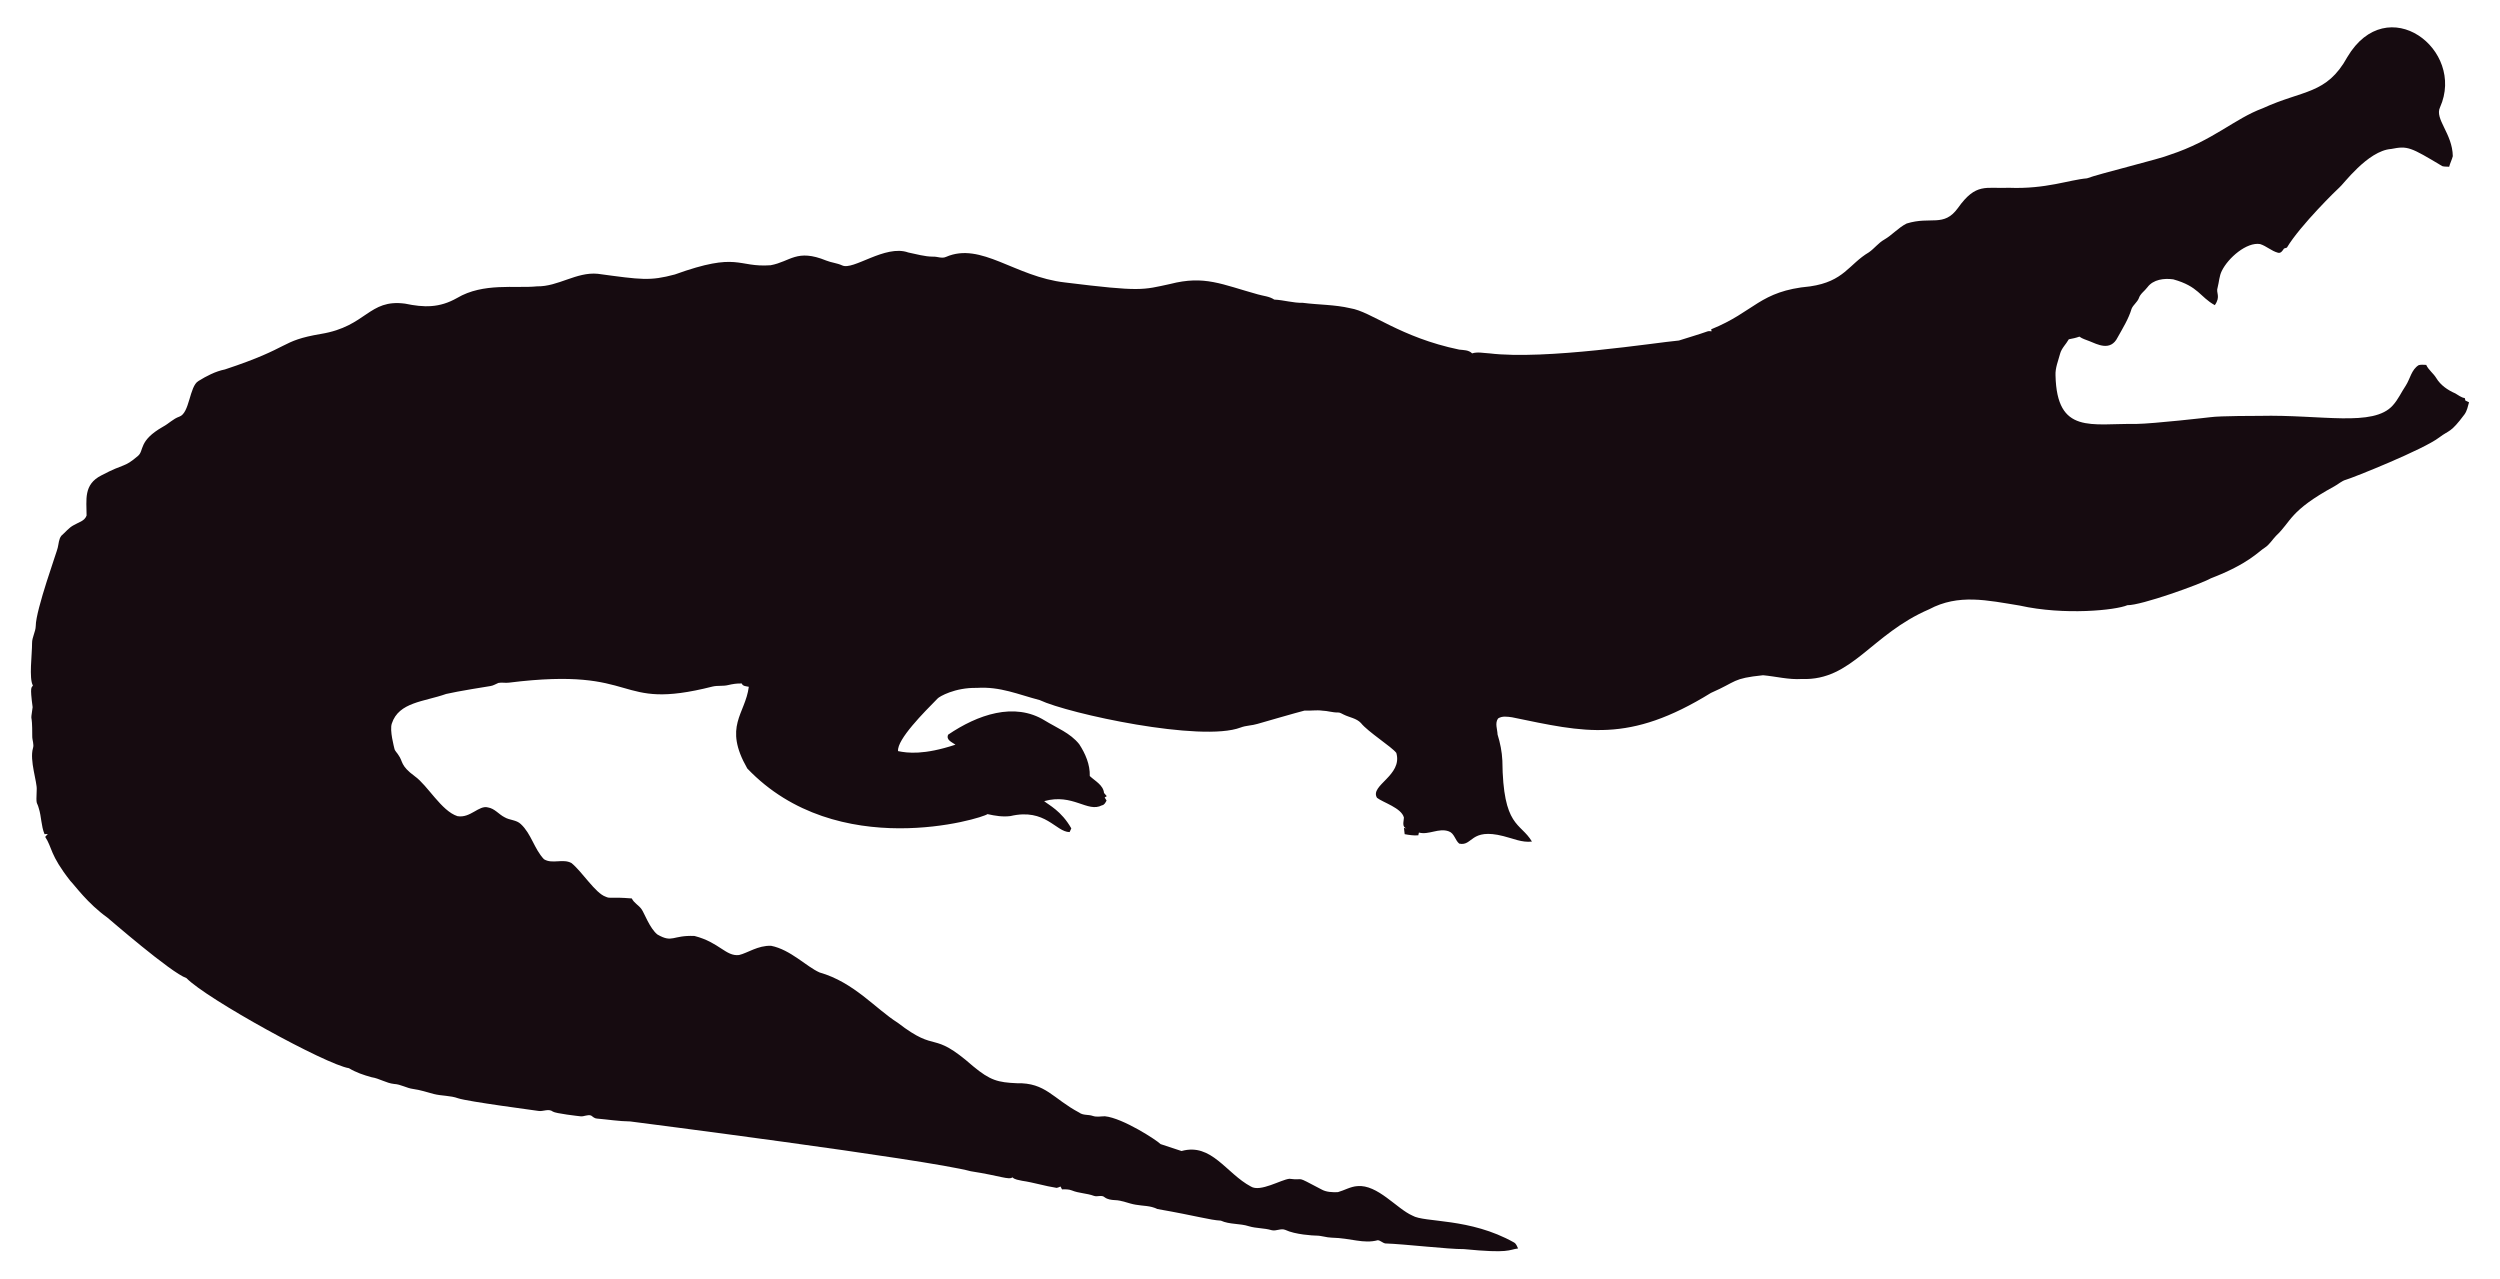
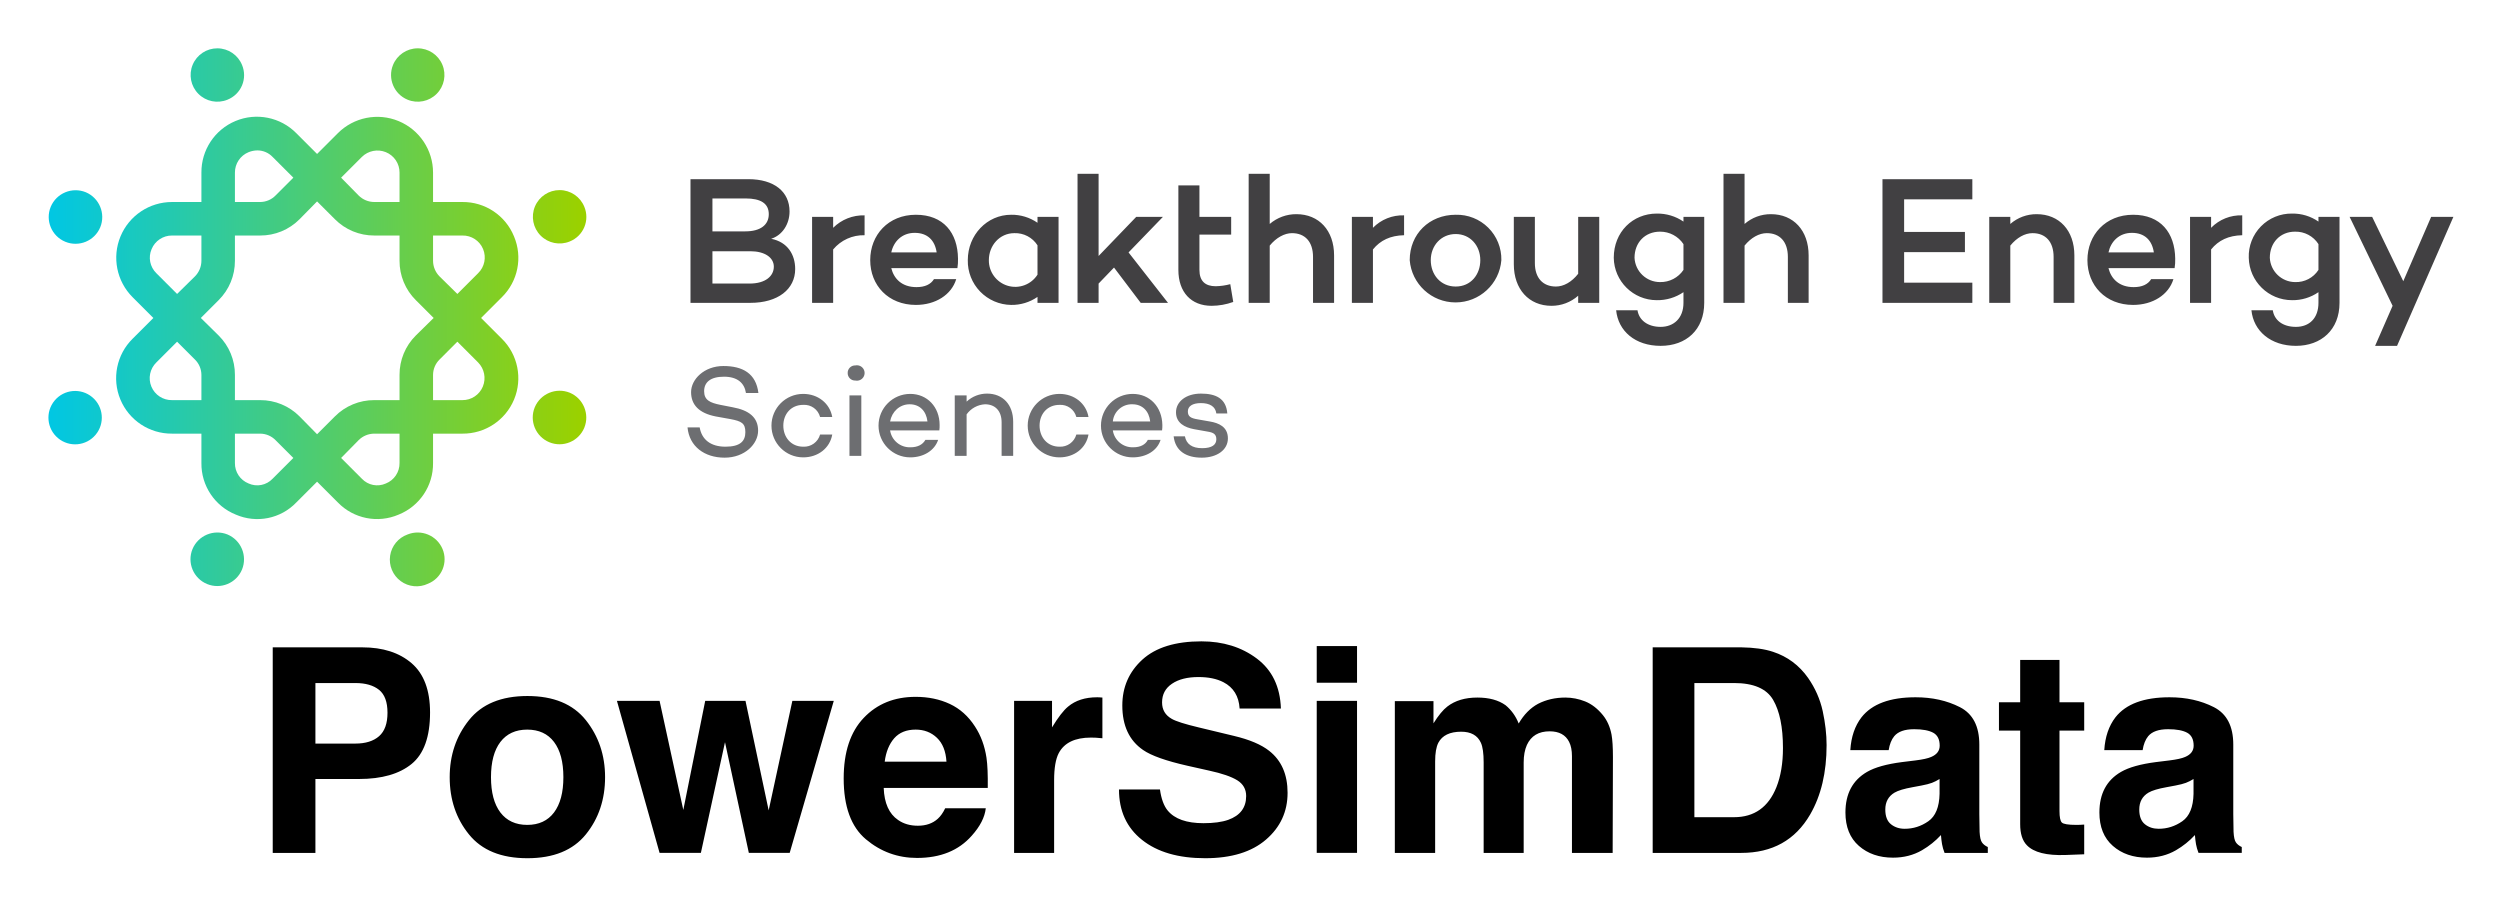
- <svg xmlns="http://www.w3.org/2000/svg" version="1.1" id="Layer_1" x="0px" y="0px" viewBox="0 0 2625.022 1342.022" enable-background="new 0 0 2625.022 1342.022" xml:space="preserve">
-   <path fill="#160B10" d="M2562.057,112.664c-5.93,12.226,13.089,27.649,13.408,51.328c-0.967,3.791-2.837,7.289-3.816,11.093  c-2.417-0.267-4.923,0.089-7.226-0.636c-33.512-20.05-36.245-21.483-53.631-18.038c-24.88,1.775-51.012,38.147-54.547,40.579  c-1,0.685-40.963,39.485-54.967,62.993c-1.056,0.331-2.086,0.661-3.078,1.005c-1.45,2.188-3.295,5.317-6.386,4.363  c-6.755-1.794-12.047-7.022-18.687-9.083c-14.172-2.325-33.569,14.577-40.185,28.126c-2.76,5.432-2.862,11.614-4.401,17.415  c-2.078,5.918,3.558,9.203-2.964,18.611c-15.758-8.651-16.89-19.671-43.645-27.108c-9.541-1.323-21.002,0.025-27.146,8.345  c-2.9,3.956-7.454,6.64-8.994,11.487c-1.705,4.223-5.788,6.857-7.569,10.978c-3.219,10.775-9.274,20.417-14.705,30.186  c-7.484,15.043-21.458,7.113-29.639,3.893c-3.549-1.501-7.378-2.404-10.482-4.745c-3.613,1.31-7.378,2.124-11.131,2.799  c-2.9,5.19-7.62,9.362-9.184,15.252c-1.972,7.442-5.139,14.807-4.771,22.656c1.426,62.435,37.744,50.23,84.657,50.985  c18.427-0.238,76.659-6.917,77.661-7.06c10.315-1.512,51.103-1.387,52.104-1.425c64.718-1.507,119.253,12.017,139.725-10.991  c5.622-6.144,8.955-13.878,13.598-20.735c4.617-7.073,5.915-16.893,13.662-21.562c2.519-0.687,5.19-0.305,7.81-0.242  c2.481,5.406,7.582,8.854,10.609,13.891c4.503,7.467,12.047,12.632,19.921,16.041c3.269,1.794,6.144,4.389,9.999,4.936  c0.166,0.852,0.369,1.705,0.598,2.57c1.259,0.611,2.519,1.208,3.854,1.819c-1.196,4.325-2.073,8.854-4.681,12.606  c-14.981,20.134-15.737,16.079-26.561,24.297c-16.513,12.73-90.704,42.38-97.937,44.421c-4.63,1.259-8.078,4.719-12.199,6.907  c-47.689,26.034-44.914,36.755-61.276,51.99c-3.969,4.096-6.856,9.273-11.754,12.403c-6.886,4.248-16.845,16.908-56.76,32.26  c-10.994,6.222-73.381,28.559-87.544,28.177c-12.182,5.289-66.295,10.873-113.113,0.394c-34.047-5.52-64.247-12.539-95.05,3.905  c-61.045,26.219-81.054,75.205-133.67,73.195c-13.739,0.903-27.159-2.684-40.745-3.943c-32.756,3.396-26.951,6.432-54.687,18.547  c-86.536,53.421-132.198,41.426-208.888,25.607c-4.859-0.636-10.304-1.616-14.68,1.259c-3.511,4.999-0.687,11.232-0.509,16.804  c2.76,8.879,4.605,18.076,5.037,27.388c0.678,70.703,18.876,64.615,31.064,85.038c-10.38,1.31-20.137-3.346-30.008-5.724  c-35.054-8.942-31.959,10.974-46.367,7.887c-4.376-3.651-5.076-10.864-10.94-12.886c-10.482-3.893-20.875,4.033-31.37,1.285  c-0.165,0.725-0.483,2.163-0.649,2.875c-4.834,0.432-9.592-0.331-14.311-1.196c-0.153-2.201-0.407-4.401-0.751-6.551  c0.7,0.127,2.112,0.382,2.824,0.509c-5.368-1.387-2.926-7.48-2.862-11.411c-2.581-10.171-21.93-15.743-28.266-20.735  c-7.896-13.101,27.192-23.356,20.29-47.143c-4.808-6.385-29.888-22.164-37.17-31.395c-4.783-5.063-12.047-5.813-18.013-8.815  c-1.972-0.827-3.791-2.315-6.017-2.239c-5.597,0.191-10.965-1.781-16.537-1.908c-6.208-0.878-12.441,0.318-18.661-0.076  c-6.376,1.51-49.471,13.993-49.471,13.993c-5.775,1.781-11.97,1.603-17.631,3.791c-41.153,15.671-180.401-14.399-211.051-28.838  c-22.477-5.819-41.27-14.396-65.945-12.772c-23.033-0.496-39.521,9.215-41.101,11.08c-14.156,14.382-42.805,43.009-41.597,55.297  c9.881,2.049,27.067,4.244,60.297-6.755c-3.6-2.633-10.164-4.859-7.683-10.52c30.91-20.96,69.478-34.528,101.385-14.896  c12.454,7.683,26.879,13.128,36.241,24.907c6.449,9.897,11.461,21.384,11.08,33.43c5.483,5.19,14.184,9.464,14.96,17.771  c0.954,1.132,1.883,2.239,2.9,3.371c-0.56,0.344-1.679,1.03-2.251,1.361c0.674,1.081,1.336,2.15,2.022,3.244  c-1.157,2.112-2.252,4.643-4.923,5.037c-15.167,7.923-30.412-12.885-60.589-4.414c4.515,3.914,17.957,10.035,28.495,28.596  c-0.623,1.285-1.221,2.582-1.781,3.893c-14.581-0.066-25.26-25.439-62.103-16.83c-8.065,1.081-16.27-0.28-24.119-2.048  c-5.689,4.616-157.704,51.097-252.241-47.919c-25.462-44.516-2.105-56.742,1.616-85.776c-2.646-0.598-6.259-0.445-7.429-3.447  c-4.834-0.216-9.63,0.547-14.311,1.666c-5.343,1.336-10.927,0.254-16.283,1.527c-104.921,26.598-73.475-21.586-213.976-4.058  c-3.638,0.483-7.327-0.471-10.927,0.267c-2.722,1.043-5.203,2.786-8.129,3.244c-1.005,0.139-35.568,5.632-46.749,8.332  c-23.248,8.245-49.669,8.494-57.027,31.013c-2.544,7.127,2.495,25.23,2.659,26.23c0.509,2.748,2.964,4.529,4.274,6.907  c5.125,7.002,1.576,10.814,17.186,22.287c13.483,9.569,27.903,36.42,44.764,41.877c13.652,2.389,22.508-11.842,32.107-9.146  c7.022,1.107,11.334,7.276,17.415,10.317c5.356,3.193,12.365,2.633,17.033,7.162c11.029,10.189,14.018,26.078,24.284,36.878  c8.765,5.47,19.972-0.979,28.965,4.071c11.309,9.233,25.045,31.634,35.809,35.287c4.836,2.294,4.589-0.02,27.477,1.832  c2.226,4.796,7.327,7.085,10.253,11.347c2.611,3.387,8.633,20.294,16.715,26.574c16.075,9.185,15.426,0.491,38.875,1.488  c26.056,6.667,32.977,21.713,46.774,19.997c8.688-1.942,19.833-10.206,33.646-9.68c20.419,4.043,37.013,21.857,50.896,27.986  c36.199,10.4,58.502,37.92,82.062,52.817c43.011,33.213,34.403,6.396,79.034,45.566c18.208,15.125,26.246,17.04,45.986,17.936  c30.318-0.751,37.93,16.193,65.525,30.81c4.134,3.155,9.541,1.844,14.196,3.498c4.147,1.463,8.51,0.394,12.772,0.369  c18.974,1.87,55.059,25.539,58.465,29.232c7.353,2.353,14.667,4.91,22.02,7.276c31.527-8.837,46.862,23.524,72.916,37.323  c9.817,6.052,31.604-7.299,40.338-8.179c17.829,2.357,3.781-4.531,33.392,11.016c5.241,3.066,11.589,3.218,17.504,3.028  c6.869-1.921,13.204-5.852,20.48-6.348c21.245-1.942,41.314,23.767,57.816,30.975c12.756,7.578,60.29,2.089,106.638,28.189  c2.366,1.298,3.155,4.007,4.3,6.284c-10.435,1.423-8.676,5.392-56.964,0.7c-16.115,0.199-61.486-5.252-82.52-5.953  c-2.824-0.572-4.91-3.04-7.772-3.397c-15.269,4.072-27.792-2.198-48.492-2.671c-5.546-0.102-10.825-2.201-16.359-2.162  c-2.762-0.015-21.848-1.008-32.323-6.004c-4.758-1.972-9.668,1.654-14.476,0.293c-7.747-2.315-16.003-1.781-23.737-4.121  c-9.541-3.104-20.277-1.692-29.41-5.865c-12.12-0.691-23.98-4.714-66.899-12.25c-6.984-3.625-14.985-3.091-22.516-4.49  c-7.416-1.145-14.324-4.643-21.892-4.821c-3.727-0.204-7.632-0.649-10.698-2.939c-3.206-2.951-7.645-0.127-11.334-1.539  c-7.531-2.798-15.774-2.646-23.203-5.712c-3.282-1.298-6.844-1.17-10.278-1.081c-0.394-0.763-1.183-2.264-1.577-3.015  c-1.285,0.636-2.608,1.119-3.982,1.45c-12.263-1.87-24.131-5.674-36.394-7.467c-3.46-0.903-7.404-1.005-10.113-3.6  c-3.831,2.97-12.398-1.54-43.747-6.411c-46.335-12.483-357.594-52.295-357.594-52.295c-11.716-0.14-23.317-2.023-34.982-3.015  c-2.442-0.127-4.211-1.844-6.068-3.18c-3.753-1.387-7.467,1.336-11.271,0.789c-2.02-0.195-26.027-2.946-28.838-4.923  c-4.592-3.587-10.278,0.216-15.367-0.738c-2.203-0.387-74.203-9.818-84.135-13.242c-8.243-2.989-17.224-2.379-25.658-4.529  c-7.162-1.895-14.209-4.274-21.574-5.254c-6.92-0.878-13.001-4.923-20.035-5.266c-8.319-0.878-15.443-5.826-23.648-7.073  c-8.256-2.252-16.448-5.037-23.775-9.49c-23.552-3.584-149.518-72.739-170.649-94.63c-16.013-5.37-81.914-62.745-82.914-63.439  c-21.039-15.096-34.147-33.758-38.964-38.595c-21.778-27.726-18.854-34.892-26.396-46.215c0.916-1.018,1.832-2.01,2.748-3.015  c-1.145,0.038-2.29,0.076-3.435,0.14c-3.651-8.676-3.18-18.28-6.042-27.172c-2.062-7.913-2.975-1.701-2.175-19.526  c0.634-7.664-7.675-30.697-3.931-43.518c1.348-4.16-0.814-8.281-0.751-12.454c0.068-28.882-2.418-11.02,0.394-30.657  c-3.041-22.85-1.09-20.042,0.305-22.719c-4.294-7.378-0.844-32.606-0.89-44.586c-0.025-6.246,3.714-11.741,3.867-17.962  c0-16.859,22.775-79.378,23.076-82.113c1.056-4.198,1.043-9.032,3.778-12.568c4.338-3.74,7.874-8.485,13.052-11.169  c4.745-2.913,11.411-4.172,13.471-10.088c0.043-16.362-3.503-32.575,15.532-42.157c25.219-13.344,23.115-7.424,38.34-20.379  c6.931-5.754,0.059-15.764,26.434-30.772c5.915-3.129,10.622-8.281,17.046-10.507c11.015-3.661,10.497-31.892,20.099-37.437  c8.612-5.33,17.796-10.113,27.795-12.148c71.433-23.584,56.818-29.805,100.939-37.31c48.019-7.907,49.805-36.895,88.244-31.777  c19.858,4.163,35.994,4.605,54.61-5.953c27.665-16.35,60.97-9.859,83.919-12.212c22.172,0.42,41.279-15.29,63.693-13.191  c46.138,6.272,54.878,7.691,80.993,0.738c67.442-24.31,65.094-7.128,100.634-9.706c20.946-3.875,27.233-17.596,58.388-4.91  c5.368,2.188,11.283,2.595,16.575,5.025c11.553,5.818,45.215-22.204,69.43-13.535c8.676,1.717,17.262,4.401,26.205,4.401  c4.49-0.216,9.083,2.252,13.446,0.293c37.015-16.156,72.304,20.872,125.096,26.815c80.305,9.923,81.3,7.845,110.289,1.603  c36.266-9.336,54.189,0.413,92.111,10.902c5.775,1.717,12.11,1.984,17.237,5.47c10.075,0.458,19.844,3.638,29.983,3.396  c16.588,2.163,33.506,1.819,49.853,5.686c21.982,3.418,52.115,30.498,114.347,43.441c4.681,0.572,9.999,0.28,13.586,3.956  c5.864-1.844,12.047-0.267,18.038-0.025c59.148,7.176,174.934-11.359,199.106-13.471c9.82-3.218,19.819-5.966,29.576-9.452  c1.488-0.674,3.155-0.356,4.758-0.229c-0.115-0.522-0.356-1.577-0.483-2.099c45.944-18.548,50.589-40.213,103.827-45.057  c35.891-5.17,40.645-23.282,61.836-35.809c5.712-3.969,9.897-9.808,16.028-13.281c8.408-4.872,14.82-12.555,23.559-16.931  c25.605-7.944,38.867,4.305,53.847-16.257c19.089-26.933,29.276-20.168,53.605-21.256c38.819,1.522,63.061-8.345,81.948-9.935  c11.484-4.495,77.877-20.69,87.061-24.742c45.297-14.857,67.746-37.884,97.505-48.848c42.187-19.404,67.008-14.225,88.74-53.694  C2506.582-10.604,2589.134,52.018,2562.057,112.664z" />
+ <svg xmlns="http://www.w3.org/2000/svg" xmlns:xlink="http://www.w3.org/1999/xlink" role="img" viewBox="-6.71 -6.71 842.92 305.42">
+   <defs>
+     <linearGradient id="linear-gradient" x1="9.28" x2="188.73" y1="181.81" y2="181.81" gradientUnits="userSpaceOnUse">
+       <stop offset="0" stop-color="#00c7e4" />
+       <stop offset="1" stop-color="#9ad100" />
+     </linearGradient>
+     <linearGradient id="linear-gradient-2" x1="9.28" x2="188.73" y1="134.01" y2="134.01" gradientTransform="rotate(50.2 18.716 134.149)" xlink:href="#linear-gradient" />
+     <linearGradient id="linear-gradient-3" x1="9.28" x2="188.73" y1="18.61" y2="18.61" xlink:href="#linear-gradient" />
+     <linearGradient id="linear-gradient-4" x1="9.28" x2="188.73" y1="66.41" y2="66.41" xlink:href="#linear-gradient" />
+     <linearGradient id="linear-gradient-5" x1="9.28" x2="188.73" y1="100.46" y2="100.46" xlink:href="#linear-gradient" />
+     <linearGradient id="linear-gradient-9" x1="9.28" x2="188.73" y1="134.01" y2="134.01" xlink:href="#linear-gradient" />
+     <style>.cls-3{fill:url(#linear-gradient)}.cls-5{fill:url(#linear-gradient-3)}.cls-6{fill:url(#linear-gradient-4)}</style>
+   </defs>
+   <path fill="#414042" d="M261.4 84c0 6.8-5.8 11.4-15.1 11.4h-20.2V53.7h19.5c8.7 0 13.9 4.2 13.9 10.9 0 4.2-2.4 8-6.2 9.2 5.6 1.1 8.1 5.4 8.1 10.2zm-27.9-12.7h11.1c5.1 0 7.9-2.2 7.9-5.8s-2.7-5.3-7.8-5.3h-11.2zM246 88.9c5.5 0 8.2-2.6 8.2-5.7s-3.1-5.2-7.9-5.2h-12.8v10.9zm28.2-18.8a14.4 14.4 0 0 1 10.6-4.2v6.7a13.3 13.3 0 0 0-10.6 4.8v18h-7.1v-29h7.1zm41.9 13.6h-22.3c.9 3.6 3.6 6.4 8.5 6.4 2.8 0 4.8-.9 5.9-2.7h7.5c-1.6 5.3-7 8.7-13.6 8.7-9.3 0-15.4-6.6-15.4-15.1s6.1-15.3 15.4-15.3 14.1 6.1 14.2 14.8a17.7 17.7 0 0 1-.2 3.2zm-22.3-5.3h15.3c-.6-4.1-3.1-6.6-7.4-6.6s-7.1 2.9-7.9 6.6zm56.4 17h-7.1v-2a15.2 15.2 0 0 1-8.9 2.7A14.8 14.8 0 0 1 319.6 81c0-8.5 6.5-15.3 14.6-15.3a15.2 15.2 0 0 1 8.9 2.7v-2h7.1zm-7.1-9.5V76a8.9 8.9 0 0 0-7.8-4.1c-5 0-8.6 4.2-8.6 9.1a8.9 8.9 0 0 0 16.4 4.9zm20.6 3v6.5h-7.1V51.9h7.1v27.7l12.7-13.2h9l-11.6 12 13.3 17h-9.2l-9-11.9zm45.4 6.2a21.7 21.7 0 0 1-7.3 1.3c-6.9 0-11.2-4.6-11.2-12.1V55.8h7.1v10.6h10.7v6h-10.7v11.9c0 3.8 2 5.5 5.5 5.5a20.7 20.7 0 0 0 4.9-.7zm34-15.7v16H436V79.9c0-5.1-2.7-8-7.1-8-2.5 0-5.3 1.5-7.5 4.2v19.3h-7.1V51.9h7.1v16.9a13.7 13.7 0 0 1 9-3.3c7.6 0 12.7 5.5 12.7 13.9zm13.1-9.3a14 14 0 0 1 10.5-4.2v6.7c-4.6.1-8 1.7-10.5 4.8v18h-7.1v-29h7.1zM499.5 81a15.5 15.5 0 0 1-30.9 0c0-8.8 6.6-15.3 15.5-15.3A15 15 0 0 1 499.5 81zm-7.1 0c0-4.9-3.4-8.8-8.3-8.8s-8.4 3.9-8.4 8.8 3.3 8.9 8.4 8.9 8.3-4 8.3-8.9zm40.1 14.4h-7.1V93a13.5 13.5 0 0 1-9 3.4c-7.6 0-12.7-5.6-12.7-14v-16h7.1V82c0 5 2.7 7.9 7.1 7.9 2.6 0 5.3-1.5 7.5-4.3V66.4h7.1zm35.4 0c0 9.1-6.1 14.5-14.7 14.5s-14.3-5-15-12h7.2c.5 3.3 3.4 5.6 7.8 5.6s7.7-2.9 7.7-8.1v-3.6a15.5 15.5 0 0 1-9 2.7 14.5 14.5 0 0 1-14.5-14.3c0-8.7 6.4-14.9 14.5-14.9a15.5 15.5 0 0 1 9 2.7v-1.6h7zm-7-11.1v-8.7a9.4 9.4 0 0 0-7.9-4.2c-5.1 0-8.6 3.7-8.6 8.8a8.6 8.6 0 0 0 8.6 8.2 9.3 9.3 0 0 0 7.9-4.1zm42.2-4.9v16h-7V79.9c0-5.1-2.7-8-7.1-8-2.6 0-5.3 1.5-7.5 4.2v19.3h-7.1V51.9h7.1v16.9a13.4 13.4 0 0 1 8.9-3.3c7.6 0 12.7 5.5 12.7 13.9zm32.2-7.9h20.5v6.8h-20.5v10.3h23v6.8H628V53.7h30.3v6.8h-23zm57.4 7.9v16h-7V79.9c0-5.1-2.7-8-7.1-8-2.6 0-5.3 1.5-7.5 4.2v19.3H664v-29h7.1v2.4a13.4 13.4 0 0 1 8.9-3.3c7.6 0 12.7 5.5 12.7 13.9zm33.8 4.3h-22.3c.9 3.6 3.6 6.4 8.5 6.4 2.8 0 4.8-.9 5.9-2.7h7.5c-1.6 5.3-7 8.7-13.6 8.7-9.3 0-15.4-6.6-15.4-15.1s6.1-15.3 15.4-15.3 14.1 6.1 14.2 14.8a17.7 17.7 0 0 1-.2 3.2zm-22.3-5.3h15.3c-.6-4.1-3.1-6.6-7.4-6.6s-7.1 2.9-7.9 6.6zm34.6-8.3a14 14 0 0 1 10.5-4.2v6.7c-4.6.1-8 1.7-10.5 4.8v18h-7.1v-29h7.1zm43.3 25.3c0 9.1-6.2 14.5-14.7 14.5s-14.3-5-15-12h7.2c.5 3.3 3.3 5.6 7.8 5.6s7.6-2.9 7.6-8.1v-3.6a15.2 15.2 0 0 1-8.9 2.7 14.6 14.6 0 0 1-14.6-14.3 14.4 14.4 0 0 1 14.6-14.9A15.2 15.2 0 0 1 775 68v-1.6h7.1zM775 84.3v-8.7a9.1 9.1 0 0 0-7.9-4.2c-5 0-8.5 3.7-8.5 8.8a8.6 8.6 0 0 0 8.5 8.2 9 9 0 0 0 7.9-4.1zm26.5 25.6h-7.4l5.9-13.5-14.5-30h7.6l10.5 21.7 9.4-21.7h7.5z" />
+   <path fill="#6d6e71" d="M249 125.8h-4.2c-.5-3.3-2.8-5.5-7.4-5.5s-6.7 1.9-6.7 4.9 2 3.9 5.5 4.6l4.1.8c5.5 1 8.6 3.4 8.6 7.9s-4.5 9.1-11.3 9.1-11.9-3.8-12.5-10.2h4.1c.7 4.1 3.7 6.5 8.7 6.5s6.7-1.9 6.7-4.9-1.3-3.7-5-4.4l-5-.9c-5.6-1.1-8.3-3.9-8.3-8.2s4.4-8.8 10.9-8.8 11 2.5 11.8 9.1zm20.8 14h4.1c-.8 4.6-4.8 7.7-9.8 7.7a10.7 10.7 0 0 1 0-21.4c5 0 9 3.2 9.8 7.8h-4.1a5.5 5.5 0 0 0-5.7-4.1c-4.1 0-6.7 3.1-6.7 7s2.6 7.1 6.7 7.1a5.6 5.6 0 0 0 5.7-4.1zm9.3-20.7a2.5 2.5 0 0 1 2.6-2.6 2.6 2.6 0 1 1 0 5.1 2.5 2.5 0 0 1-2.6-2.5zm4.6 27.9h-4v-20.4h4zm26.3-8.6h-16.6a6.7 6.7 0 0 0 6.9 5.7c2.4 0 4.1-.9 5-2.5h4.3c-1.2 3.6-4.9 5.9-9.4 5.9a10.7 10.7 0 1 1 0-21.4c5.7 0 9.9 4.4 9.9 10.5a10.9 10.9 0 0 1-.1 1.8zm-16.6-3H306c-.4-3.5-2.6-5.8-6-5.8s-6 2.5-6.6 5.8zm41.5.1V147H331v-11.3c0-3.9-2.2-6.1-5.6-6.1a8.2 8.2 0 0 0-6.2 3.4v14h-4v-20.4h4v2.1a10.1 10.1 0 0 1 6.9-2.7c5.3 0 8.8 3.7 8.8 9.5zm21.3 4.3h4.1c-.8 4.6-4.8 7.7-9.8 7.7a10.7 10.7 0 1 1 0-21.4c5 0 9 3.2 9.8 7.8h-4.1a5.5 5.5 0 0 0-5.7-4.1c-4.1 0-6.7 3.1-6.7 7s2.6 7.1 6.7 7.1a5.6 5.6 0 0 0 5.7-4.1zm28.9-1.4h-16.6a6.7 6.7 0 0 0 6.9 5.7c2.4 0 4.1-.9 4.9-2.5h4.3c-1.1 3.6-4.8 5.9-9.4 5.9a10.7 10.7 0 1 1 0-21.4c5.8 0 9.9 4.4 10 10.5a10.9 10.9 0 0 1-.1 1.8zm-16.6-3h12.6c-.4-3.5-2.6-5.8-6-5.8a6.4 6.4 0 0 0-6.6 5.8zm24.3 5c.5 2.6 2.4 4 5.8 4s4.8-1.2 4.8-3-1.1-2.3-3-2.6l-4.5-.8c-3.2-.6-6.1-2.1-6.1-5.7s3.4-6.3 8.4-6.3 8.5 1.6 8.9 6.7h-3.7c-.3-2.4-2.3-3.5-5.2-3.5s-4.4 1.1-4.4 2.8.9 2.3 3.4 2.7l4 .7c3 .5 6.1 1.8 6.1 5.7s-3.7 6.5-8.8 6.5-8.9-2.1-9.5-7.2z" />
+   <path d="M130.7 173.5a9 9 0 1 0 6.9 16.6 8.9 8.9 0 0 0 4.9-11.7 9.1 9.1 0 0 0-11.8-4.9z" class="cls-3" />
+   <circle cx="18.7" cy="134" r="9" fill="url(#linear-gradient-2)" transform="rotate(-50.2 18.775 134.14)" />
+   <path d="M70 26.9a8.9 8.9 0 0 0 4.9-11.7A9 9 0 1 0 70 26.9z" class="cls-5" />
+   <path d="M185.4 74.7a8.9 8.9 0 0 0 4.9-11.7 9 9 0 1 0-4.9 11.7z" class="cls-6" />
+   <path fill="url(#linear-gradient-5)" d="M166.6 73a18.6 18.6 0 0 0-17.4-11.6h-9.9v-9.9a18.8 18.8 0 0 0-32.1-13.3l-7 7-7-7a18.7 18.7 0 0 0-32 13.3v9.9h-9.9A18.8 18.8 0 0 0 38 93.5l7 7-7 7a18.7 18.7 0 0 0 13.3 32h9.9v9.9a18.5 18.5 0 0 0 11.6 17.4 18.2 18.2 0 0 0 20.4-4.1l7-7 7 7a18.4 18.4 0 0 0 20.5 4.1 18.5 18.5 0 0 0 11.6-17.4v-9.9h9.9a18.7 18.7 0 0 0 13.3-32l-7-7 7-7a18.6 18.6 0 0 0 4.1-20.5zm-51.3-26.8a7.5 7.5 0 0 1 8.1-1.6 7.4 7.4 0 0 1 4.6 6.9v9.9h-8.5a7.5 7.5 0 0 1-5.3-2.2l-5.9-6zm18.2 48.3l6 6-6 5.9a18.6 18.6 0 0 0-5.5 13.3v8.5h-8.5a18.6 18.6 0 0 0-13.3 5.5l-6 6-5.9-6a18.6 18.6 0 0 0-13.3-5.5h-8.5v-8.5a18.6 18.6 0 0 0-5.5-13.3l-6-5.9 6-6a18.6 18.6 0 0 0 5.5-13.3v-8.5H81a18.6 18.6 0 0 0 13.3-5.5l5.9-6 6 6a18.6 18.6 0 0 0 13.3 5.5h8.5v8.5a18.6 18.6 0 0 0 5.5 13.3zm-61-43a7.4 7.4 0 0 1 4.6-6.9 8.1 8.1 0 0 1 3-.6 7.1 7.1 0 0 1 5.1 2.2l7 7-6 6a7.3 7.3 0 0 1-5.2 2.2h-8.5zM46 85.4a7.3 7.3 0 0 1-1.6-8.1 7.4 7.4 0 0 1 6.9-4.6h9.9v8.5a7.5 7.5 0 0 1-2.2 5.3l-6 5.9zm5.3 42.8a7.4 7.4 0 0 1-5.3-12.7l7-7 6 6a7.3 7.3 0 0 1 2.2 5.2v8.5zm33.9 26.5a7.1 7.1 0 0 1-8.1 1.6 7.3 7.3 0 0 1-4.6-6.9v-9.9H81a7.3 7.3 0 0 1 5.2 2.2l6 6zm42.8-5.3a7.3 7.3 0 0 1-4.6 6.9 7.1 7.1 0 0 1-8.1-1.6l-7-7 5.9-6a7.5 7.5 0 0 1 5.3-2.2h8.5zm26.5-33.9a7.5 7.5 0 0 1 1.6 8.1 7.4 7.4 0 0 1-6.9 4.6h-9.9v-8.5a7.3 7.3 0 0 1 2.2-5.2l6-6zm0-30.1l-7 7-6-5.9a7.5 7.5 0 0 1-2.2-5.3v-8.5h9.9a7.4 7.4 0 0 1 5.3 12.7z" />
+   <path d="M130.7 26.9a9 9 0 1 0-4.9-11.7 9 9 0 0 0 4.9 11.7z" class="cls-5" />
+   <path d="M70 173.5a9.1 9.1 0 0 0-11.8 4.9 9 9 0 0 0 16.7 6.9 9.1 9.1 0 0 0-4.9-11.8z" class="cls-3" />
+   <path d="M22.2 58.1A9.1 9.1 0 0 0 10.4 63a9 9 0 0 0 16.7 6.9 9.1 9.1 0 0 0-4.9-11.8z" class="cls-6" />
+   <path fill="url(#linear-gradient-9)" d="M185.4 125.7a9.1 9.1 0 0 0-11.8 4.9 9 9 0 0 0 16.7 6.9 9.1 9.1 0 0 0-4.9-11.8z" />
+   <path d="M121.104 225.89c1.899 1.538 2.836 4.106 2.836 7.717 0 3.598-.936 6.233-2.836 7.905-1.899 1.659-4.561 2.488-7.971 2.488H99.637v-20.41h13.495c3.411 0 6.072.776 7.971 2.3zm10.981 24.971c4.133-3.384 6.206-9.162 6.206-17.347 0-7.49-2.073-13.027-6.206-16.598-4.146-3.571-9.697-5.363-16.652-5.363H85.246V280.861h14.392v-24.918h14.713c7.677 0 13.589-1.699 17.735-5.082zm48.003 16.371c-2.1 2.782-5.109 4.186-9.028 4.186-3.919 0-6.928-1.404-9.055-4.186-2.113-2.795-3.17-6.754-3.17-11.904 0-5.136 1.057-9.095 3.17-11.877 2.127-2.769 5.136-4.16 9.055-4.16 3.919 0 6.928 1.391 9.028 4.16 2.1 2.782 3.156 6.741 3.156 11.877 0 5.149-1.057 9.108-3.156 11.904zm10.727 7.396c4.32-5.337 6.487-11.77 6.487-19.3 0-7.396-2.167-13.803-6.487-19.233-4.333-5.417-10.901-8.132-19.701-8.132-8.814 0-15.381 2.715-19.701 8.132-4.333 5.43-6.5 11.837-6.5 19.233 0 7.53 2.167 13.963 6.5 19.3 4.32 5.35 10.887 8.025 19.701 8.025 8.801 0 15.368-2.675 19.701-8.025zm-19.701-46.385zm59.947 1.364l-7.383 36.768-7.998-36.768h-14.378l14.378 51.253h13.923l8.132-37.33 8.038 37.33h13.776l14.86-51.253H260.445l-7.985 36.915-7.811-36.915zm63.732 12.599c1.712-1.939 4.12-2.916 7.223-2.916 2.849 0 5.243.923 7.169 2.755 1.926 1.832 3.009 4.521 3.223 8.065H291.582c.428-3.33 1.511-5.952 3.21-7.905zm18.738-11.569c-3.411-1.592-7.249-2.394-11.516-2.394-7.182 0-13.014 2.367-17.508 7.102-4.507 4.735-6.754 11.543-6.754 20.41 0 9.47 2.488 16.304 7.477 20.504 4.989 4.2 10.74 6.3 17.254 6.3 7.905 0 14.044-2.501 18.431-7.477 2.822-3.143 4.414-6.233 4.748-9.269h-13.683c-.722 1.511-1.552 2.688-2.488 3.531-1.725 1.565-3.959 2.354-6.728 2.354-2.595 0-4.828-.642-6.674-1.939-3.036-2.06-4.654-5.671-4.842-10.807h35.083c.053-4.427-.08-7.811-.428-10.165-.602-4.013-1.899-7.53-3.905-10.58-2.22-3.437-5.042-5.965-8.466-7.57zm-10.58-2.394zm60.87.161c-.174-.013-.374-.013-.629-.013-4.013 0-7.276 1.043-9.777 3.143-1.538 1.257-3.344 3.598-5.417 7.008v-8.934h-12.787v51.253h13.495v-24.49c0-4.12.522-7.156 1.552-9.135 1.846-3.504 5.47-5.256 10.861-5.256.415 0 .95.013 1.605.04.655.04 1.404.094 2.26.187V228.484c-.602-.04-.99-.053-1.164-.08zm20.571 31.07h-13.816c0 7.209 2.581 12.867 7.758 16.986 5.176 4.133 12.278 6.193 21.306 6.193 8.828 0 15.675-2.1 20.517-6.286 4.842-4.173 7.263-9.443 7.263-15.769 0-6.179-2.06-10.901-6.206-14.151-2.662-2.1-6.607-3.785-11.85-5.029l-11.944-2.876c-4.601-1.097-7.61-2.046-9.028-2.862-2.193-1.23-3.29-3.076-3.29-5.551 0-2.702 1.11-4.802 3.344-6.3 2.22-1.511 5.203-2.26 8.934-2.26 3.357 0 6.152.575 8.413 1.739 3.384 1.752 5.203 4.721 5.457 8.881h13.923c-.254-7.356-2.956-12.974-8.119-16.852-5.149-3.865-11.382-5.805-18.685-5.805-8.747 0-15.381 2.046-19.902 6.152-4.507 4.12-6.768 9.269-6.768 15.475 0 6.808 2.341 11.81 7.008 15.007 2.755 1.913 7.744 3.678 14.953 5.31l7.33 1.645c4.307.936 7.45 2.02 9.456 3.25 2.006 1.244 3.009 3.023 3.009 5.31 0 3.919-2.02 6.594-6.059 8.038-2.14.749-4.909 1.123-8.333 1.123-5.698 0-9.724-1.418-12.078-4.28-1.284-1.565-2.153-3.932-2.595-7.089zm14.07-50.036zm52.377 14.057v-12.372h-13.589v12.372zm-13.589 6.112v51.253h13.589v-51.253zm90.522.187c-2.193-.869-4.427-1.311-6.688-1.311-3.384 0-6.447.696-9.215 2.113-2.595 1.404-4.775 3.625-6.527 6.634-1.003-2.514-2.488-4.561-4.427-6.166-2.408-1.725-5.577-2.581-9.496-2.581-4.133 0-7.503 1.003-10.111 3.009-1.471 1.123-3.036 3.023-4.695 5.684v-7.477H463.584V280.861h13.589v-30.843c0-2.795.361-4.895 1.083-6.3 1.311-2.474 3.879-3.718 7.704-3.718 3.29 0 5.511 1.244 6.634 3.718.629 1.378.936 3.584.936 6.634V280.861h13.495v-30.508c0-2.3.361-4.253 1.083-5.885 1.418-3.076 3.972-4.601 7.664-4.601 3.197 0 5.39 1.19 6.58 3.571.629 1.244.95 2.849.95 4.788v32.635h13.723l.094-32.301c0-3.33-.161-5.845-.468-7.57-.495-2.608-1.471-4.802-2.916-6.58-1.792-2.193-3.772-3.732-5.965-4.614zm36.808-6.206h13.362c6.58 0 10.981 1.886 13.188 5.671 2.207 3.772 3.317 9.189 3.317 16.237 0 5.109-.736 9.523-2.207 13.214-2.702 6.741-7.463 10.111-14.298 10.111h-13.362zm26.523-10.526c-2.849-.95-6.42-1.444-10.713-1.511H550.522V280.861h29.866c10.459 0 18.203-4.307 23.219-12.934 3.705-6.393 5.551-14.191 5.551-23.406 0-3.638-.441-7.463-1.311-11.476-.883-4.013-2.528-7.744-4.935-11.195-3.009-4.267-6.955-7.196-11.81-8.787zM647.25 255.943v4.989c-.094 4.481-1.364 7.57-3.785 9.255-2.434 1.699-5.082 2.541-7.971 2.541-1.819 0-3.357-.508-4.628-1.525-1.271-1.016-1.913-2.675-1.913-4.962 0-2.568 1.043-4.467 3.103-5.698 1.23-.722 3.25-1.324 6.072-1.832l3.009-.562c1.498-.281 2.688-.589 3.544-.909.869-.334 1.725-.762 2.568-1.297zm-8.132-6.26l-4.561.562c-5.176.669-9.095 1.766-11.757 3.304-4.869 2.822-7.289 7.383-7.289 13.683 0 4.855 1.511 8.614 4.534 11.262 3.023 2.648 6.861 3.972 11.502 3.972 3.625 0 6.888-.829 9.777-2.501 2.408-1.404 4.548-3.116 6.393-5.123.094 1.164.214 2.193.374 3.103.161.909.441 1.886.843 2.916H663.514v-1.98c-.869-.401-1.538-.923-1.966-1.552-.441-.615-.709-1.806-.802-3.571-.067-2.314-.094-4.293-.094-5.925v-23.5c0-6.179-2.18-10.379-6.54-12.613-4.36-2.22-9.336-3.33-14.953-3.33-8.614 0-14.699 2.247-18.244 6.768-2.22 2.889-3.478 6.567-3.758 11.048h12.934c.308-1.98.936-3.544 1.873-4.695 1.324-1.578 3.558-2.354 6.728-2.354 2.822 0 4.962.401 6.42 1.19 1.458.802 2.18 2.26 2.18 4.36 0 1.725-.95 2.983-2.862 3.799-1.07.481-2.836.869-5.31 1.177zm.696-21.44zm27.459 11.382h7.156v31.552c0 3.197.749 5.564 2.26 7.102 2.314 2.408 6.634 3.504 12.974 3.29l6.353-.241v-10.018c-.441.04-.896.067-1.351.08-.455.013-.883.027-1.284.027-2.728 0-4.36-.268-4.895-.789-.535-.508-.802-1.819-.802-3.919v-27.084h8.333v-9.55h-8.333v-14.284H674.428v14.284h-7.156zm65.604 16.317v4.989c-.094 4.481-1.364 7.57-3.785 9.255-2.434 1.699-5.096 2.541-7.971 2.541-1.819 0-3.37-.508-4.628-1.525-1.271-1.016-1.913-2.675-1.913-4.962 0-2.568 1.043-4.467 3.103-5.698 1.23-.722 3.25-1.324 6.072-1.832l3.009-.562c1.498-.281 2.688-.589 3.544-.909.869-.334 1.712-.762 2.568-1.297zm-8.132-6.26l-4.561.562c-5.176.669-9.095 1.766-11.757 3.304-4.869 2.822-7.289 7.383-7.289 13.683 0 4.855 1.511 8.614 4.534 11.262 3.023 2.648 6.861 3.972 11.502 3.972 3.625 0 6.888-.829 9.777-2.501 2.408-1.404 4.548-3.116 6.393-5.123.094 1.164.214 2.193.374 3.103.161.909.441 1.886.843 2.916h14.579v-1.98c-.869-.401-1.538-.923-1.966-1.552-.441-.615-.709-1.806-.802-3.571-.067-2.314-.094-4.293-.094-5.925v-23.5c0-6.179-2.18-10.379-6.54-12.613-4.36-2.22-9.336-3.33-14.953-3.33-8.614 0-14.699 2.247-18.244 6.768-2.22 2.889-3.478 6.567-3.758 11.048h12.934c.308-1.98.936-3.544 1.873-4.695 1.324-1.578 3.558-2.354 6.728-2.354 2.822 0 4.962.401 6.42 1.19 1.458.802 2.18 2.26 2.18 4.36 0 1.725-.95 2.983-2.862 3.799-1.07.481-2.836.869-5.31 1.177zm.696-21.44z" />
</svg>
